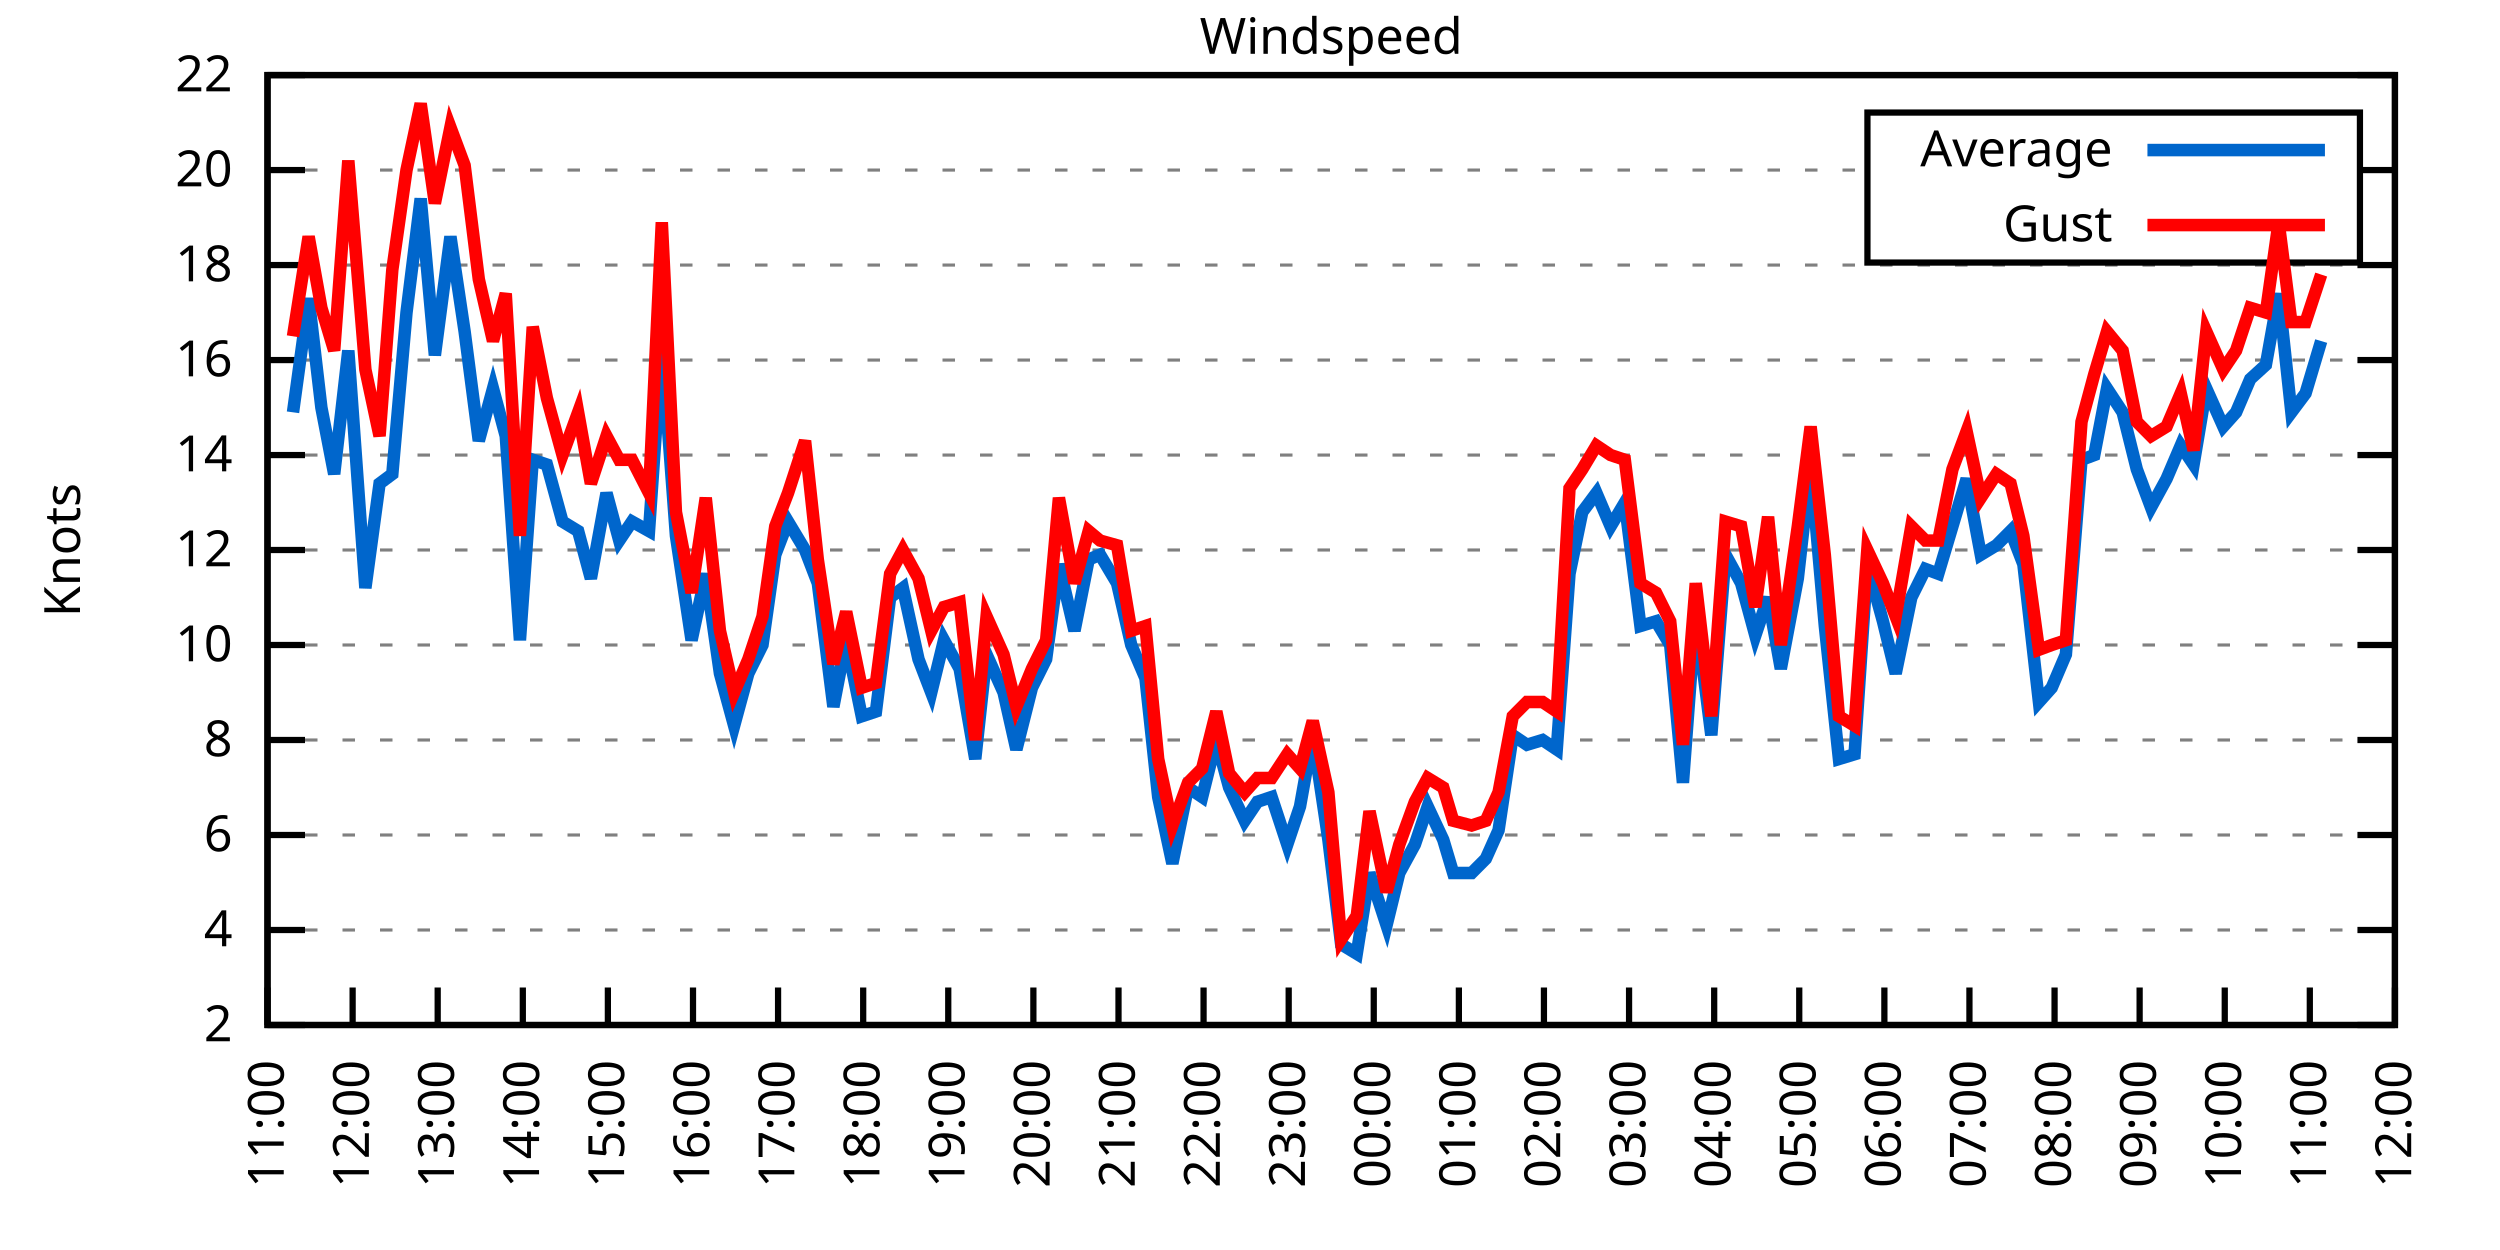
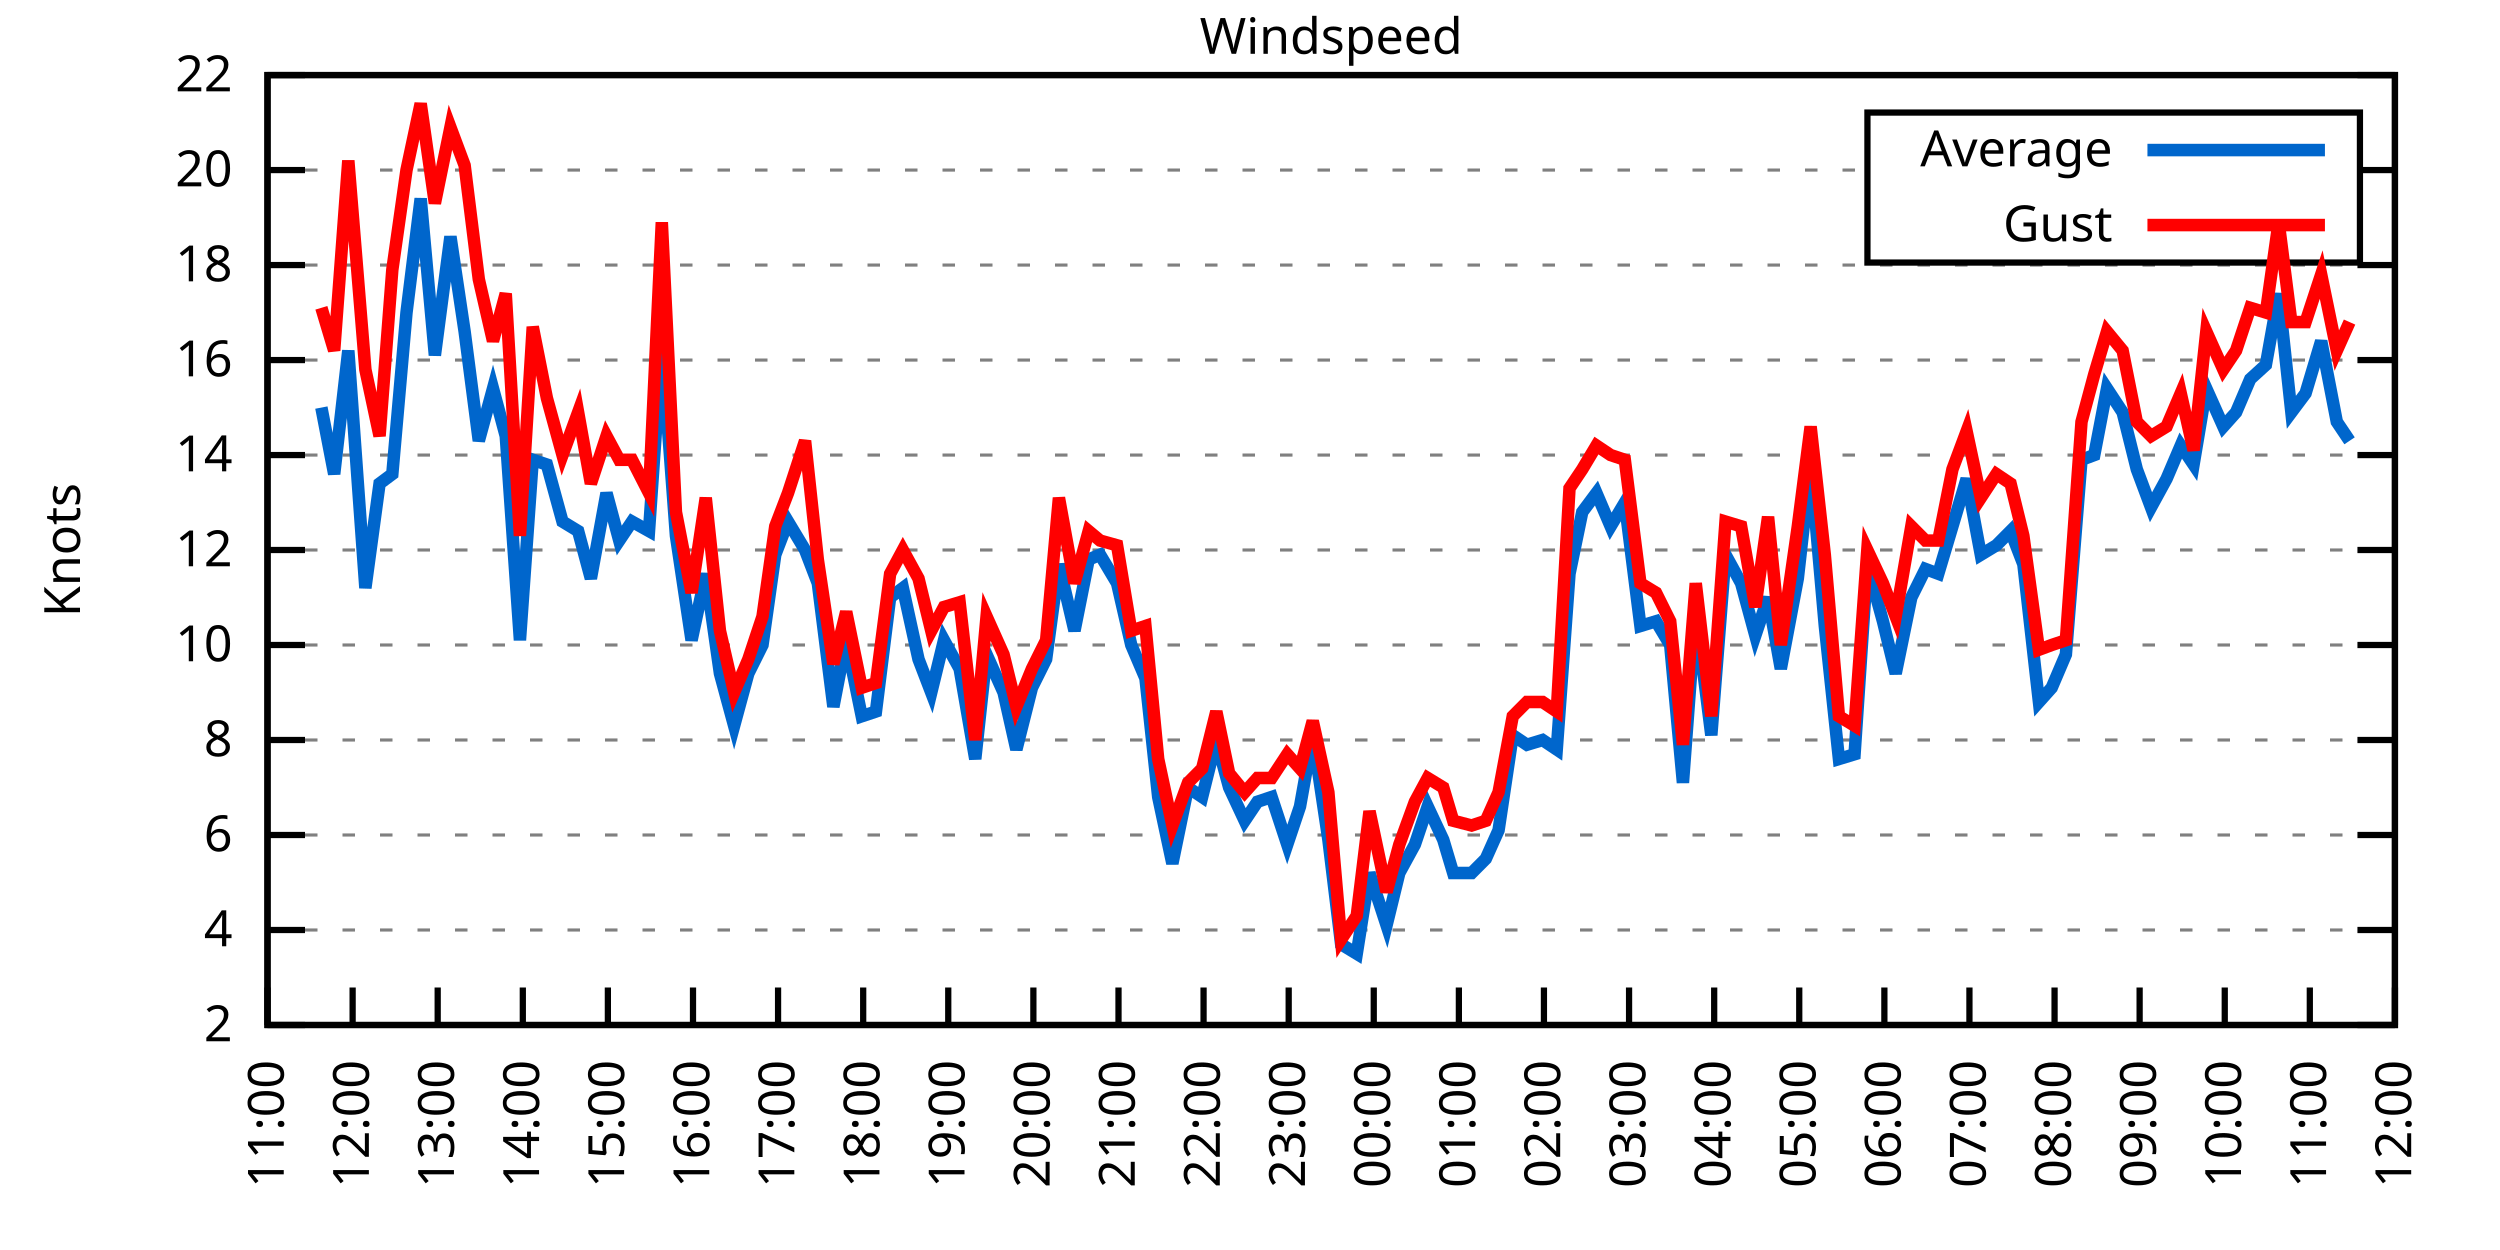
<svg xmlns="http://www.w3.org/2000/svg" xmlns:xlink="http://www.w3.org/1999/xlink" width="400" height="200" viewBox="0 0 400 200">
  <g id="gnuplot_canvas">
    <rect x="0" y="0" width="400" height="200" fill="none" />
    <defs>
      <circle id="gpDot" r="0.5" stroke-width="0.5" stroke="currentColor" />
      <path id="gpPt0" stroke-width="0.333" stroke="currentColor" d="M-1,0 h2 M0,-1 v2" />
      <path id="gpPt1" stroke-width="0.333" stroke="currentColor" d="M-1,-1 L1,1 M1,-1 L-1,1" />
      <path id="gpPt2" stroke-width="0.333" stroke="currentColor" d="M-1,0 L1,0 M0,-1 L0,1 M-1,-1 L1,1 M-1,1 L1,-1" />
      <rect id="gpPt3" stroke-width="0.333" stroke="currentColor" x="-1" y="-1" width="2" height="2" />
      <rect id="gpPt4" stroke-width="0.333" stroke="currentColor" fill="currentColor" x="-1" y="-1" width="2" height="2" />
      <circle id="gpPt5" stroke-width="0.333" stroke="currentColor" cx="0" cy="0" r="1" />
      <use xlink:href="#gpPt5" id="gpPt6" fill="currentColor" stroke="none" />
      <path id="gpPt7" stroke-width="0.333" stroke="currentColor" d="M0,-1.33 L-1.33,0.67 L1.33,0.67 z" />
      <use xlink:href="#gpPt7" id="gpPt8" fill="currentColor" stroke="none" />
      <use xlink:href="#gpPt7" id="gpPt9" stroke="currentColor" transform="rotate(180)" />
      <use xlink:href="#gpPt9" id="gpPt10" fill="currentColor" stroke="none" />
      <use xlink:href="#gpPt3" id="gpPt11" stroke="currentColor" transform="rotate(45)" />
      <use xlink:href="#gpPt11" id="gpPt12" fill="currentColor" stroke="none" />
      <path id="gpPt13" stroke-width="0.333" stroke="currentColor" d="M0,1.330 L1.265,0.411 L0.782,-1.067 L-0.782,-1.076 L-1.265,0.411 z" />
      <use xlink:href="#gpPt13" id="gpPt14" fill="currentColor" stroke="none" />
      <filter id="textbox" filterUnits="objectBoundingBox" x="0" y="0" height="1" width="1">
        <feFlood flood-color="white" flood-opacity="1" result="bgnd" />
        <feComposite in="SourceGraphic" in2="bgnd" operator="atop" />
      </filter>
      <filter id="greybox" filterUnits="objectBoundingBox" x="0" y="0" height="1" width="1">
        <feFlood flood-color="lightgrey" flood-opacity="1" result="grey" />
        <feComposite in="SourceGraphic" in2="grey" operator="atop" />
      </filter>
    </defs>
    <g fill="none" color="white" stroke="currentColor" stroke-width="1.00" stroke-linecap="butt" stroke-linejoin="miter">
</g>
    <g fill="none" color="black" stroke="currentColor" stroke-width="1.00" stroke-linecap="butt" stroke-linejoin="miter">
      <g stroke="none" shape-rendering="crispEdges">
        <polygon fill="rgb(255, 255, 255)" points="42.80,164.00 383.18,164.00 383.18,12.02 42.80,12.02 " />
      </g>
    </g>
    <g fill="none" color="black" stroke="currentColor" stroke-width="1.00" stroke-linecap="butt" stroke-linejoin="miter">
</g>
    <g fill="none" color="black" stroke="black" stroke-width="0.50" stroke-linecap="butt" stroke-linejoin="miter">
</g>
    <g fill="none" color="gray" stroke="currentColor" stroke-width="0.50" stroke-linecap="butt" stroke-linejoin="miter">
      <path stroke="gray" stroke-dasharray="2,4" class="gridline" d="M42.80,164.00 L383.19,164.00  " />
    </g>
    <g fill="none" color="gray" stroke="gray" stroke-width="1.00" stroke-linecap="butt" stroke-linejoin="miter">
</g>
    <g fill="none" color="black" stroke="currentColor" stroke-width="1.00" stroke-linecap="butt" stroke-linejoin="miter">
      <path stroke="black" d="M42.80,164.00 L48.80,164.00 M383.19,164.00 L377.19,164.00  " />
      <g transform="translate(37.20,166.60)" stroke="none" fill="black" font-family="Sans" font-size="8.00" text-anchor="end">
        <text>
          <tspan font-family="Sans"> 2</tspan>
        </text>
      </g>
    </g>
    <g fill="none" color="black" stroke="currentColor" stroke-width="1.00" stroke-linecap="butt" stroke-linejoin="miter">
</g>
    <g fill="none" color="black" stroke="black" stroke-width="0.50" stroke-linecap="butt" stroke-linejoin="miter">
</g>
    <g fill="none" color="gray" stroke="currentColor" stroke-width="0.50" stroke-linecap="butt" stroke-linejoin="miter">
      <path stroke="gray" stroke-dasharray="2,4" class="gridline" d="M42.80,148.80 L383.19,148.80  " />
    </g>
    <g fill="none" color="gray" stroke="gray" stroke-width="1.00" stroke-linecap="butt" stroke-linejoin="miter">
</g>
    <g fill="none" color="black" stroke="currentColor" stroke-width="1.00" stroke-linecap="butt" stroke-linejoin="miter">
      <path stroke="black" d="M42.80,148.80 L48.80,148.80 M383.19,148.80 L377.19,148.80  " />
      <g transform="translate(37.20,151.40)" stroke="none" fill="black" font-family="Sans" font-size="8.00" text-anchor="end">
        <text>
          <tspan font-family="Sans"> 4</tspan>
        </text>
      </g>
    </g>
    <g fill="none" color="black" stroke="currentColor" stroke-width="1.00" stroke-linecap="butt" stroke-linejoin="miter">
</g>
    <g fill="none" color="black" stroke="black" stroke-width="0.50" stroke-linecap="butt" stroke-linejoin="miter">
</g>
    <g fill="none" color="gray" stroke="currentColor" stroke-width="0.50" stroke-linecap="butt" stroke-linejoin="miter">
      <path stroke="gray" stroke-dasharray="2,4" class="gridline" d="M42.80,133.60 L383.19,133.60  " />
    </g>
    <g fill="none" color="gray" stroke="gray" stroke-width="1.00" stroke-linecap="butt" stroke-linejoin="miter">
</g>
    <g fill="none" color="black" stroke="currentColor" stroke-width="1.00" stroke-linecap="butt" stroke-linejoin="miter">
      <path stroke="black" d="M42.80,133.60 L48.80,133.60 M383.19,133.60 L377.19,133.60  " />
      <g transform="translate(37.20,136.20)" stroke="none" fill="black" font-family="Sans" font-size="8.00" text-anchor="end">
        <text>
          <tspan font-family="Sans"> 6</tspan>
        </text>
      </g>
    </g>
    <g fill="none" color="black" stroke="currentColor" stroke-width="1.00" stroke-linecap="butt" stroke-linejoin="miter">
</g>
    <g fill="none" color="black" stroke="black" stroke-width="0.50" stroke-linecap="butt" stroke-linejoin="miter">
</g>
    <g fill="none" color="gray" stroke="currentColor" stroke-width="0.50" stroke-linecap="butt" stroke-linejoin="miter">
      <path stroke="gray" stroke-dasharray="2,4" class="gridline" d="M42.80,118.40 L383.19,118.40  " />
    </g>
    <g fill="none" color="gray" stroke="gray" stroke-width="1.00" stroke-linecap="butt" stroke-linejoin="miter">
</g>
    <g fill="none" color="black" stroke="currentColor" stroke-width="1.00" stroke-linecap="butt" stroke-linejoin="miter">
      <path stroke="black" d="M42.80,118.40 L48.80,118.40 M383.19,118.40 L377.19,118.40  " />
      <g transform="translate(37.20,121.00)" stroke="none" fill="black" font-family="Sans" font-size="8.00" text-anchor="end">
        <text>
          <tspan font-family="Sans"> 8</tspan>
        </text>
      </g>
    </g>
    <g fill="none" color="black" stroke="currentColor" stroke-width="1.00" stroke-linecap="butt" stroke-linejoin="miter">
</g>
    <g fill="none" color="black" stroke="black" stroke-width="0.50" stroke-linecap="butt" stroke-linejoin="miter">
</g>
    <g fill="none" color="gray" stroke="currentColor" stroke-width="0.50" stroke-linecap="butt" stroke-linejoin="miter">
      <path stroke="gray" stroke-dasharray="2,4" class="gridline" d="M42.80,103.20 L383.19,103.20  " />
    </g>
    <g fill="none" color="gray" stroke="gray" stroke-width="1.00" stroke-linecap="butt" stroke-linejoin="miter">
</g>
    <g fill="none" color="black" stroke="currentColor" stroke-width="1.00" stroke-linecap="butt" stroke-linejoin="miter">
      <path stroke="black" d="M42.80,103.20 L48.80,103.20 M383.19,103.20 L377.19,103.20  " />
      <g transform="translate(37.20,105.80)" stroke="none" fill="black" font-family="Sans" font-size="8.00" text-anchor="end">
        <text>
          <tspan font-family="Sans"> 10</tspan>
        </text>
      </g>
    </g>
    <g fill="none" color="black" stroke="currentColor" stroke-width="1.00" stroke-linecap="butt" stroke-linejoin="miter">
</g>
    <g fill="none" color="black" stroke="black" stroke-width="0.50" stroke-linecap="butt" stroke-linejoin="miter">
</g>
    <g fill="none" color="gray" stroke="currentColor" stroke-width="0.50" stroke-linecap="butt" stroke-linejoin="miter">
      <path stroke="gray" stroke-dasharray="2,4" class="gridline" d="M42.80,88.00 L383.19,88.00  " />
    </g>
    <g fill="none" color="gray" stroke="gray" stroke-width="1.00" stroke-linecap="butt" stroke-linejoin="miter">
</g>
    <g fill="none" color="black" stroke="currentColor" stroke-width="1.00" stroke-linecap="butt" stroke-linejoin="miter">
      <path stroke="black" d="M42.80,88.00 L48.80,88.00 M383.19,88.00 L377.19,88.00  " />
      <g transform="translate(37.20,90.60)" stroke="none" fill="black" font-family="Sans" font-size="8.00" text-anchor="end">
        <text>
          <tspan font-family="Sans"> 12</tspan>
        </text>
      </g>
    </g>
    <g fill="none" color="black" stroke="currentColor" stroke-width="1.00" stroke-linecap="butt" stroke-linejoin="miter">
</g>
    <g fill="none" color="black" stroke="black" stroke-width="0.50" stroke-linecap="butt" stroke-linejoin="miter">
</g>
    <g fill="none" color="gray" stroke="currentColor" stroke-width="0.50" stroke-linecap="butt" stroke-linejoin="miter">
      <path stroke="gray" stroke-dasharray="2,4" class="gridline" d="M42.80,72.81 L383.19,72.81  " />
    </g>
    <g fill="none" color="gray" stroke="gray" stroke-width="1.00" stroke-linecap="butt" stroke-linejoin="miter">
</g>
    <g fill="none" color="black" stroke="currentColor" stroke-width="1.00" stroke-linecap="butt" stroke-linejoin="miter">
      <path stroke="black" d="M42.80,72.81 L48.80,72.81 M383.19,72.81 L377.19,72.81  " />
      <g transform="translate(37.20,75.41)" stroke="none" fill="black" font-family="Sans" font-size="8.00" text-anchor="end">
        <text>
          <tspan font-family="Sans"> 14</tspan>
        </text>
      </g>
    </g>
    <g fill="none" color="black" stroke="currentColor" stroke-width="1.00" stroke-linecap="butt" stroke-linejoin="miter">
</g>
    <g fill="none" color="black" stroke="black" stroke-width="0.50" stroke-linecap="butt" stroke-linejoin="miter">
</g>
    <g fill="none" color="gray" stroke="currentColor" stroke-width="0.50" stroke-linecap="butt" stroke-linejoin="miter">
      <path stroke="gray" stroke-dasharray="2,4" class="gridline" d="M42.80,57.61 L383.19,57.61  " />
    </g>
    <g fill="none" color="gray" stroke="gray" stroke-width="1.00" stroke-linecap="butt" stroke-linejoin="miter">
</g>
    <g fill="none" color="black" stroke="currentColor" stroke-width="1.00" stroke-linecap="butt" stroke-linejoin="miter">
      <path stroke="black" d="M42.80,57.61 L48.80,57.61 M383.19,57.61 L377.19,57.61  " />
      <g transform="translate(37.20,60.21)" stroke="none" fill="black" font-family="Sans" font-size="8.00" text-anchor="end">
        <text>
          <tspan font-family="Sans"> 16</tspan>
        </text>
      </g>
    </g>
    <g fill="none" color="black" stroke="currentColor" stroke-width="1.00" stroke-linecap="butt" stroke-linejoin="miter">
</g>
    <g fill="none" color="black" stroke="black" stroke-width="0.50" stroke-linecap="butt" stroke-linejoin="miter">
</g>
    <g fill="none" color="gray" stroke="currentColor" stroke-width="0.50" stroke-linecap="butt" stroke-linejoin="miter">
      <path stroke="gray" stroke-dasharray="2,4" class="gridline" d="M42.80,42.41 L383.19,42.41  " />
    </g>
    <g fill="none" color="gray" stroke="gray" stroke-width="1.00" stroke-linecap="butt" stroke-linejoin="miter">
</g>
    <g fill="none" color="black" stroke="currentColor" stroke-width="1.00" stroke-linecap="butt" stroke-linejoin="miter">
      <path stroke="black" d="M42.80,42.41 L48.80,42.41 M383.19,42.41 L377.19,42.41  " />
      <g transform="translate(37.20,45.01)" stroke="none" fill="black" font-family="Sans" font-size="8.00" text-anchor="end">
        <text>
          <tspan font-family="Sans"> 18</tspan>
        </text>
      </g>
    </g>
    <g fill="none" color="black" stroke="currentColor" stroke-width="1.00" stroke-linecap="butt" stroke-linejoin="miter">
</g>
    <g fill="none" color="black" stroke="black" stroke-width="0.50" stroke-linecap="butt" stroke-linejoin="miter">
</g>
    <g fill="none" color="gray" stroke="currentColor" stroke-width="0.50" stroke-linecap="butt" stroke-linejoin="miter">
      <path stroke="gray" stroke-dasharray="2,4" class="gridline" d="M42.80,27.21 L298.79,27.21 M377.59,27.21 L383.19,27.21  " />
    </g>
    <g fill="none" color="gray" stroke="gray" stroke-width="1.00" stroke-linecap="butt" stroke-linejoin="miter">
</g>
    <g fill="none" color="black" stroke="currentColor" stroke-width="1.00" stroke-linecap="butt" stroke-linejoin="miter">
      <path stroke="black" d="M42.80,27.21 L48.80,27.21 M383.19,27.21 L377.19,27.21  " />
      <g transform="translate(37.20,29.81)" stroke="none" fill="black" font-family="Sans" font-size="8.00" text-anchor="end">
        <text>
          <tspan font-family="Sans"> 20</tspan>
        </text>
      </g>
    </g>
    <g fill="none" color="black" stroke="currentColor" stroke-width="1.00" stroke-linecap="butt" stroke-linejoin="miter">
</g>
    <g fill="none" color="black" stroke="black" stroke-width="0.50" stroke-linecap="butt" stroke-linejoin="miter">
</g>
    <g fill="none" color="gray" stroke="currentColor" stroke-width="0.50" stroke-linecap="butt" stroke-linejoin="miter">
      <path stroke="gray" stroke-dasharray="2,4" class="gridline" d="M42.80,12.01 L383.19,12.01  " />
    </g>
    <g fill="none" color="gray" stroke="gray" stroke-width="1.00" stroke-linecap="butt" stroke-linejoin="miter">
</g>
    <g fill="none" color="black" stroke="currentColor" stroke-width="1.00" stroke-linecap="butt" stroke-linejoin="miter">
      <path stroke="black" d="M42.80,12.01 L48.80,12.01 M383.19,12.01 L377.19,12.01  " />
      <g transform="translate(37.20,14.61)" stroke="none" fill="black" font-family="Sans" font-size="8.00" text-anchor="end">
        <text>
          <tspan font-family="Sans"> 22</tspan>
        </text>
      </g>
    </g>
    <g fill="none" color="black" stroke="currentColor" stroke-width="1.00" stroke-linecap="butt" stroke-linejoin="miter">
      <path stroke="black" d="M42.80,164.00 L42.80,158.00  " />
      <g transform="translate(45.40,169.60) rotate(270.00)" stroke="none" fill="black" font-family="Sans" font-size="8.00" text-anchor="end">
        <text>
          <tspan font-family="Sans">11:00</tspan>
        </text>
      </g>
    </g>
    <g fill="none" color="black" stroke="currentColor" stroke-width="1.00" stroke-linecap="butt" stroke-linejoin="miter">
      <path stroke="black" d="M56.42,164.00 L56.42,158.00  " />
      <g transform="translate(59.02,169.60) rotate(270.00)" stroke="none" fill="black" font-family="Sans" font-size="8.00" text-anchor="end">
        <text>
          <tspan font-family="Sans">12:00</tspan>
        </text>
      </g>
    </g>
    <g fill="none" color="black" stroke="currentColor" stroke-width="1.00" stroke-linecap="butt" stroke-linejoin="miter">
      <path stroke="black" d="M70.03,164.00 L70.03,158.00  " />
      <g transform="translate(72.63,169.60) rotate(270.00)" stroke="none" fill="black" font-family="Sans" font-size="8.00" text-anchor="end">
        <text>
          <tspan font-family="Sans">13:00</tspan>
        </text>
      </g>
    </g>
    <g fill="none" color="black" stroke="currentColor" stroke-width="1.00" stroke-linecap="butt" stroke-linejoin="miter">
      <path stroke="black" d="M83.65,164.00 L83.65,158.00  " />
      <g transform="translate(86.25,169.60) rotate(270.00)" stroke="none" fill="black" font-family="Sans" font-size="8.00" text-anchor="end">
        <text>
          <tspan font-family="Sans">14:00</tspan>
        </text>
      </g>
    </g>
    <g fill="none" color="black" stroke="currentColor" stroke-width="1.00" stroke-linecap="butt" stroke-linejoin="miter">
      <path stroke="black" d="M97.26,164.00 L97.26,158.00  " />
      <g transform="translate(99.86,169.60) rotate(270.00)" stroke="none" fill="black" font-family="Sans" font-size="8.00" text-anchor="end">
        <text>
          <tspan font-family="Sans">15:00</tspan>
        </text>
      </g>
    </g>
    <g fill="none" color="black" stroke="currentColor" stroke-width="1.00" stroke-linecap="butt" stroke-linejoin="miter">
      <path stroke="black" d="M110.88,164.00 L110.88,158.00  " />
      <g transform="translate(113.48,169.60) rotate(270.00)" stroke="none" fill="black" font-family="Sans" font-size="8.00" text-anchor="end">
        <text>
          <tspan font-family="Sans">16:00</tspan>
        </text>
      </g>
    </g>
    <g fill="none" color="black" stroke="currentColor" stroke-width="1.00" stroke-linecap="butt" stroke-linejoin="miter">
      <path stroke="black" d="M124.49,164.00 L124.49,158.00  " />
      <g transform="translate(127.09,169.60) rotate(270.00)" stroke="none" fill="black" font-family="Sans" font-size="8.00" text-anchor="end">
        <text>
          <tspan font-family="Sans">17:00</tspan>
        </text>
      </g>
    </g>
    <g fill="none" color="black" stroke="currentColor" stroke-width="1.00" stroke-linecap="butt" stroke-linejoin="miter">
      <path stroke="black" d="M138.11,164.00 L138.11,158.00  " />
      <g transform="translate(140.71,169.60) rotate(270.00)" stroke="none" fill="black" font-family="Sans" font-size="8.00" text-anchor="end">
        <text>
          <tspan font-family="Sans">18:00</tspan>
        </text>
      </g>
    </g>
    <g fill="none" color="black" stroke="currentColor" stroke-width="1.00" stroke-linecap="butt" stroke-linejoin="miter">
      <path stroke="black" d="M151.72,164.00 L151.72,158.00  " />
      <g transform="translate(154.32,169.60) rotate(270.00)" stroke="none" fill="black" font-family="Sans" font-size="8.00" text-anchor="end">
        <text>
          <tspan font-family="Sans">19:00</tspan>
        </text>
      </g>
    </g>
    <g fill="none" color="black" stroke="currentColor" stroke-width="1.00" stroke-linecap="butt" stroke-linejoin="miter">
      <path stroke="black" d="M165.34,164.00 L165.34,158.00  " />
      <g transform="translate(167.94,169.60) rotate(270.00)" stroke="none" fill="black" font-family="Sans" font-size="8.00" text-anchor="end">
        <text>
          <tspan font-family="Sans">20:00</tspan>
        </text>
      </g>
    </g>
    <g fill="none" color="black" stroke="currentColor" stroke-width="1.00" stroke-linecap="butt" stroke-linejoin="miter">
      <path stroke="black" d="M178.96,164.00 L178.96,158.00  " />
      <g transform="translate(181.56,169.60) rotate(270.00)" stroke="none" fill="black" font-family="Sans" font-size="8.00" text-anchor="end">
        <text>
          <tspan font-family="Sans">21:00</tspan>
        </text>
      </g>
    </g>
    <g fill="none" color="black" stroke="currentColor" stroke-width="1.00" stroke-linecap="butt" stroke-linejoin="miter">
      <path stroke="black" d="M192.57,164.00 L192.57,158.00  " />
      <g transform="translate(195.17,169.60) rotate(270.00)" stroke="none" fill="black" font-family="Sans" font-size="8.00" text-anchor="end">
        <text>
          <tspan font-family="Sans">22:00</tspan>
        </text>
      </g>
    </g>
    <g fill="none" color="black" stroke="currentColor" stroke-width="1.00" stroke-linecap="butt" stroke-linejoin="miter">
      <path stroke="black" d="M206.19,164.00 L206.19,158.00  " />
      <g transform="translate(208.79,169.60) rotate(270.00)" stroke="none" fill="black" font-family="Sans" font-size="8.00" text-anchor="end">
        <text>
          <tspan font-family="Sans">23:00</tspan>
        </text>
      </g>
    </g>
    <g fill="none" color="black" stroke="currentColor" stroke-width="1.00" stroke-linecap="butt" stroke-linejoin="miter">
      <path stroke="black" d="M219.80,164.00 L219.80,158.00  " />
      <g transform="translate(222.40,169.60) rotate(270.00)" stroke="none" fill="black" font-family="Sans" font-size="8.00" text-anchor="end">
        <text>
          <tspan font-family="Sans">00:00</tspan>
        </text>
      </g>
    </g>
    <g fill="none" color="black" stroke="currentColor" stroke-width="1.00" stroke-linecap="butt" stroke-linejoin="miter">
      <path stroke="black" d="M233.42,164.00 L233.42,158.00  " />
      <g transform="translate(236.02,169.60) rotate(270.00)" stroke="none" fill="black" font-family="Sans" font-size="8.00" text-anchor="end">
        <text>
          <tspan font-family="Sans">01:00</tspan>
        </text>
      </g>
    </g>
    <g fill="none" color="black" stroke="currentColor" stroke-width="1.00" stroke-linecap="butt" stroke-linejoin="miter">
      <path stroke="black" d="M247.03,164.00 L247.03,158.00  " />
      <g transform="translate(249.63,169.60) rotate(270.00)" stroke="none" fill="black" font-family="Sans" font-size="8.00" text-anchor="end">
        <text>
          <tspan font-family="Sans">02:00</tspan>
        </text>
      </g>
    </g>
    <g fill="none" color="black" stroke="currentColor" stroke-width="1.00" stroke-linecap="butt" stroke-linejoin="miter">
      <path stroke="black" d="M260.65,164.00 L260.65,158.00  " />
      <g transform="translate(263.25,169.60) rotate(270.00)" stroke="none" fill="black" font-family="Sans" font-size="8.00" text-anchor="end">
        <text>
          <tspan font-family="Sans">03:00</tspan>
        </text>
      </g>
    </g>
    <g fill="none" color="black" stroke="currentColor" stroke-width="1.00" stroke-linecap="butt" stroke-linejoin="miter">
      <path stroke="black" d="M274.27,164.00 L274.27,158.00  " />
      <g transform="translate(276.87,169.60) rotate(270.00)" stroke="none" fill="black" font-family="Sans" font-size="8.00" text-anchor="end">
        <text>
          <tspan font-family="Sans">04:00</tspan>
        </text>
      </g>
    </g>
    <g fill="none" color="black" stroke="currentColor" stroke-width="1.00" stroke-linecap="butt" stroke-linejoin="miter">
      <path stroke="black" d="M287.88,164.00 L287.88,158.00  " />
      <g transform="translate(290.48,169.60) rotate(270.00)" stroke="none" fill="black" font-family="Sans" font-size="8.00" text-anchor="end">
        <text>
          <tspan font-family="Sans">05:00</tspan>
        </text>
      </g>
    </g>
    <g fill="none" color="black" stroke="currentColor" stroke-width="1.00" stroke-linecap="butt" stroke-linejoin="miter">
      <path stroke="black" d="M301.50,164.00 L301.50,158.00  " />
      <g transform="translate(304.10,169.60) rotate(270.00)" stroke="none" fill="black" font-family="Sans" font-size="8.00" text-anchor="end">
        <text>
          <tspan font-family="Sans">06:00</tspan>
        </text>
      </g>
    </g>
    <g fill="none" color="black" stroke="currentColor" stroke-width="1.00" stroke-linecap="butt" stroke-linejoin="miter">
      <path stroke="black" d="M315.11,164.00 L315.11,158.00  " />
      <g transform="translate(317.71,169.60) rotate(270.00)" stroke="none" fill="black" font-family="Sans" font-size="8.00" text-anchor="end">
        <text>
          <tspan font-family="Sans">07:00</tspan>
        </text>
      </g>
    </g>
    <g fill="none" color="black" stroke="currentColor" stroke-width="1.00" stroke-linecap="butt" stroke-linejoin="miter">
      <path stroke="black" d="M328.73,164.00 L328.73,158.00  " />
      <g transform="translate(331.33,169.60) rotate(270.00)" stroke="none" fill="black" font-family="Sans" font-size="8.00" text-anchor="end">
        <text>
          <tspan font-family="Sans">08:00</tspan>
        </text>
      </g>
    </g>
    <g fill="none" color="black" stroke="currentColor" stroke-width="1.00" stroke-linecap="butt" stroke-linejoin="miter">
      <path stroke="black" d="M342.34,164.00 L342.34,158.00  " />
      <g transform="translate(344.94,169.60) rotate(270.00)" stroke="none" fill="black" font-family="Sans" font-size="8.00" text-anchor="end">
        <text>
          <tspan font-family="Sans">09:00</tspan>
        </text>
      </g>
    </g>
    <g fill="none" color="black" stroke="currentColor" stroke-width="1.00" stroke-linecap="butt" stroke-linejoin="miter">
      <path stroke="black" d="M355.96,164.00 L355.96,158.00  " />
      <g transform="translate(358.56,169.60) rotate(270.00)" stroke="none" fill="black" font-family="Sans" font-size="8.00" text-anchor="end">
        <text>
          <tspan font-family="Sans">10:00</tspan>
        </text>
      </g>
    </g>
    <g fill="none" color="black" stroke="currentColor" stroke-width="1.00" stroke-linecap="butt" stroke-linejoin="miter">
      <path stroke="black" d="M369.57,164.00 L369.57,158.00  " />
      <g transform="translate(372.17,169.60) rotate(270.00)" stroke="none" fill="black" font-family="Sans" font-size="8.00" text-anchor="end">
        <text>
          <tspan font-family="Sans">11:00</tspan>
        </text>
      </g>
    </g>
    <g fill="none" color="black" stroke="currentColor" stroke-width="1.00" stroke-linecap="butt" stroke-linejoin="miter">
      <path stroke="black" d="M383.19,164.00 L383.19,158.00  " />
      <g transform="translate(385.79,169.60) rotate(270.00)" stroke="none" fill="black" font-family="Sans" font-size="8.00" text-anchor="end">
        <text>
          <tspan font-family="Sans">12:00</tspan>
        </text>
      </g>
    </g>
    <g fill="none" color="black" stroke="currentColor" stroke-width="1.00" stroke-linecap="butt" stroke-linejoin="miter">
</g>
    <g fill="none" color="black" stroke="currentColor" stroke-width="1.00" stroke-linecap="butt" stroke-linejoin="miter">
      <path stroke="black" d="M42.80,12.01 L42.80,164.00 L383.19,164.00 L383.19,12.01 L42.80,12.01 Z  " />
    </g>
    <g fill="none" color="black" stroke="currentColor" stroke-width="1.00" stroke-linecap="butt" stroke-linejoin="miter">
</g>
    <g fill="none" color="black" stroke="currentColor" stroke-width="1.00" stroke-linecap="butt" stroke-linejoin="miter">
      <path stroke="black" d="M298.79,42.01 L298.79,18.01 L377.59,18.01 L377.59,42.01 L298.79,42.01 Z  " />
    </g>
    <g id="Windspeed_plot_1">
      <g fill="none" color="white" stroke="black" stroke-width="2.00" stroke-linecap="butt" stroke-linejoin="miter">
</g>
      <g fill="none" color="black" stroke="currentColor" stroke-width="2.00" stroke-linecap="butt" stroke-linejoin="miter">
        <g transform="translate(337.99,26.61)" stroke="none" fill="black" font-family="Sans" font-size="8.00" text-anchor="end">
          <text>
            <tspan font-family="Sans">Average</tspan>
          </text>
        </g>
      </g>
      <g fill="none" color="black" stroke="currentColor" stroke-width="2.00" stroke-linecap="butt" stroke-linejoin="miter">
-         <path stroke="rgb(  0, 102, 204)" d="M343.59,24.01 L371.99,24.01 M46.88,65.97 L49.38,47.73 L51.42,65.21 L53.47,75.85 L55.73,56.09 L58.46,94.08   L60.73,77.37 L62.77,75.85 L65.04,50.01 L67.31,31.77 L69.58,56.85 L72.07,37.85 L74.34,53.05 L76.61,70.53   L78.88,62.17 L80.92,69.77 L83.19,102.44 L85.24,73.57 L87.50,74.33 L90.00,83.45 L92.50,84.97 L94.54,92.56   L97.04,78.89 L99.08,86.49 L101.12,83.45 L103.84,84.97 L105.89,55.33 L108.15,85.73 L110.65,102.44 L112.92,91.80   L115.19,107.76 L117.46,116.12 L119.73,107.76 L122.00,103.20 L124.04,88.76 L126.08,83.45 L128.81,88.00 L130.85,93.32   L133.34,113.08 L135.39,102.44 L137.88,114.60 L140.15,113.84 L142.42,95.60 L144.46,94.08 L146.96,105.48 L149.00,110.80   L151.04,102.44 L153.54,107.00 L156.04,121.44 L157.85,104.72 L160.57,110.80 L162.62,119.92 L165.11,110.04 L167.38,105.48   L169.43,90.28 L171.92,100.92 L174.19,89.52 L176.01,88.76 L178.73,93.32 L181.00,103.20 L183.27,108.52 L185.31,127.52   L187.58,138.16 L190.08,126.00 L192.34,127.52 L194.61,118.40 L196.66,126.00 L199.15,131.32 L201.19,128.28 L203.46,127.52   L205.96,135.12 L208.00,129.04 L210.04,117.64 L212.54,134.36 L214.58,151.08 L217.08,152.60 L219.12,139.68 L221.85,148.04   L223.89,139.68 L226.38,135.12 L228.43,129.04 L230.92,134.36 L232.51,139.68 L235.46,139.68 L237.73,137.40 L239.77,132.84   L242.04,117.64 L244.31,119.16 L246.81,118.40 L249.08,119.92 L251.12,91.80 L253.16,81.93 L255.43,78.89 L257.70,84.21   L259.97,80.41 L262.47,100.16 L264.96,99.40 L267.23,103.20 L269.27,125.24 L271.32,97.88 L273.81,117.64 L276.08,88.76   L278.58,93.32 L280.85,101.68 L282.89,95.60 L284.93,107.00 L287.65,92.56 L289.70,74.33 L291.97,100.16 L294.23,121.44   L296.73,120.68 L298.77,90.28 L301.27,99.40 L303.31,107.76 L305.81,95.60 L308.08,91.04 L310.12,91.80 L312.39,84.21   L314.66,76.61 L316.93,88.76 L319.42,87.25 L321.69,84.97 L323.74,90.28 L326.23,112.32 L328.27,110.04 L330.54,104.72   L333.04,73.57 L335.08,72.81 L337.12,62.17 L339.62,65.97 L341.89,75.09 L344.16,81.17 L346.65,76.61 L348.92,71.29   L350.97,74.33 L353.01,62.17 L355.73,68.25 L357.77,65.97 L360.04,60.65 L362.54,58.37 L364.58,46.97 L366.62,65.97   L368.89,62.93 L371.39,54.57  " />
+         <path stroke="rgb(  0, 102, 204)" d="M343.59,24.01 L371.99,24.01 M51.42,65.21 L53.47,75.85 L55.73,56.09 L58.46,94.08 L60.73,77.37 L62.77,75.85   L65.04,50.01 L67.31,31.77 L69.58,56.85 L72.07,37.85 L74.34,53.05 L76.61,70.53 L78.88,62.17 L80.92,69.77   L83.19,102.44 L85.24,73.57 L87.50,74.33 L90.00,83.45 L92.50,84.97 L94.54,92.56 L97.04,78.89 L99.08,86.49   L101.12,83.45 L103.84,84.97 L105.89,55.33 L108.15,85.73 L110.65,102.44 L112.92,91.80 L115.19,107.76 L117.46,116.12   L119.73,107.76 L122.00,103.20 L124.04,88.76 L126.08,83.45 L128.81,88.00 L130.85,93.32 L133.34,113.08 L135.39,102.44   L137.88,114.60 L140.15,113.84 L142.42,95.60 L144.46,94.08 L146.96,105.48 L149.00,110.80 L151.04,102.44 L153.54,107.00   L156.04,121.44 L157.85,104.72 L160.57,110.80 L162.62,119.92 L165.11,110.04 L167.38,105.48 L169.43,90.28 L171.92,100.92   L174.19,89.52 L176.01,88.76 L178.73,93.32 L181.00,103.20 L183.27,108.52 L185.31,127.52 L187.58,138.16 L190.08,126.00   L192.34,127.52 L194.61,118.40 L196.66,126.00 L199.15,131.32 L201.19,128.28 L203.46,127.52 L205.96,135.12 L208.00,129.04   L210.04,117.64 L212.54,134.36 L214.58,151.08 L217.08,152.60 L219.12,139.68 L221.85,148.04 L223.89,139.68 L226.38,135.12   L228.43,129.04 L230.92,134.36 L232.51,139.68 L235.46,139.68 L237.73,137.40 L239.77,132.84 L242.04,117.64 L244.31,119.16   L246.81,118.40 L249.08,119.92 L251.12,91.80 L253.16,81.93 L255.43,78.89 L257.70,84.21 L259.97,80.41 L262.47,100.16   L264.96,99.40 L267.23,103.20 L269.27,125.24 L271.32,97.88 L273.81,117.64 L276.08,88.76 L278.58,93.32 L280.85,101.68   L282.89,95.60 L284.93,107.00 L287.65,92.56 L289.70,74.33 L291.97,100.16 L294.23,121.44 L296.73,120.68 L298.77,90.28   L301.27,99.40 L303.31,107.76 L305.81,95.60 L308.08,91.04 L310.12,91.80 L312.39,84.21 L314.66,76.61 L316.93,88.76   L319.42,87.25 L321.69,84.97 L323.74,90.28 L326.23,112.32 L328.27,110.04 L330.54,104.72 L333.04,73.57 L335.08,72.81   L337.12,62.17 L339.62,65.97 L341.89,75.09 L344.16,81.17 L346.65,76.61 L348.92,71.29 L350.97,74.33 L353.01,62.17   L355.73,68.25 L357.77,65.97 L360.04,60.65 L362.54,58.37 L364.58,46.97 L366.62,65.97 L368.89,62.93 L371.39,54.57   L373.89,67.49 L375.93,70.53  " />
      </g>
    </g>
    <g id="Windspeed_plot_2">
      <g fill="none" color="black" stroke="currentColor" stroke-width="2.00" stroke-linecap="butt" stroke-linejoin="miter">
        <g transform="translate(337.99,38.61)" stroke="none" fill="black" font-family="Sans" font-size="8.00" text-anchor="end">
          <text>
            <tspan font-family="Sans">Gust</tspan>
          </text>
        </g>
      </g>
      <g fill="none" color="black" stroke="currentColor" stroke-width="2.00" stroke-linecap="butt" stroke-linejoin="miter">
-         <path stroke="rgb(255,   0,   0)" d="M343.59,36.01 L371.99,36.01 M46.88,53.81 L49.38,37.85 L51.42,49.25 L53.47,56.09 L55.73,25.69 L58.46,59.13   L60.73,69.77 L62.77,43.17 L65.04,27.21 L67.31,16.57 L69.58,32.53 L72.07,20.37 L74.34,26.45 L76.61,44.69   L78.88,54.57 L80.92,46.97 L83.19,85.73 L85.24,52.29 L87.50,63.69 L90.00,72.81 L92.50,65.97 L94.54,77.37   L97.04,69.77 L99.08,73.57 L101.12,73.57 L103.84,78.89 L105.89,35.57 L108.15,81.93 L110.65,94.84 L112.92,79.65   L115.19,100.92 L117.46,110.80 L119.73,105.48 L122.00,98.64 L124.04,84.21 L126.08,78.89 L128.81,70.53 L130.85,89.52   L133.34,106.24 L135.39,97.88 L137.88,110.04 L140.15,109.28 L142.42,91.80 L144.46,88.00 L146.96,92.56 L149.00,100.92   L151.04,97.12 L153.54,96.36 L156.04,118.40 L157.85,98.64 L160.57,104.72 L162.62,113.08 L165.11,107.00 L167.38,102.44   L169.43,79.65 L171.92,93.32 L174.19,84.97 L176.01,86.49 L178.73,87.25 L181.00,100.92 L183.27,100.16 L185.31,121.44   L187.58,132.08 L190.08,125.24 L192.34,122.96 L194.61,113.84 L196.66,123.72 L199.15,126.76 L201.19,124.48 L203.46,124.48   L205.96,120.68 L208.00,122.96 L210.04,115.36 L212.54,126.76 L214.58,150.32 L217.08,146.52 L219.12,129.80 L221.85,142.72   L223.89,135.12 L226.38,128.28 L228.43,124.48 L230.92,126.00 L232.51,131.32 L235.46,132.08 L237.73,131.32 L239.77,126.76   L242.04,114.60 L244.31,112.32 L246.81,112.32 L249.08,113.84 L251.12,78.13 L253.16,75.09 L255.43,71.29 L257.70,72.81   L259.97,73.57 L262.47,93.32 L264.96,94.84 L267.23,99.40 L269.27,119.16 L271.32,93.32 L273.81,114.60 L276.08,83.45   L278.58,84.21 L280.85,97.12 L282.89,82.69 L284.93,103.20 L287.65,84.21 L289.70,68.25 L291.97,88.76 L294.23,114.60   L296.73,116.12 L298.77,88.00 L301.27,93.32 L303.31,98.64 L305.81,84.21 L308.08,86.49 L310.12,86.49 L312.39,75.09   L314.66,69.01 L316.93,79.65 L319.42,75.85 L321.69,77.37 L323.74,85.73 L326.23,103.96 L328.27,103.20 L330.54,102.44   L333.04,67.49 L335.08,59.89 L337.12,53.05 L339.62,56.09 L341.89,67.49 L344.16,69.77 L346.65,68.25 L348.92,62.93   L350.97,72.05 L353.01,53.05 L355.73,59.13 L357.77,56.09 L360.04,49.25 L362.54,50.01 L364.58,35.57 L366.62,51.53   L368.89,51.53 L371.39,43.93  " />
+         <path stroke="rgb(255,   0,   0)" d="M343.59,36.01 L371.99,36.01 M51.42,49.25 L53.47,56.09 L55.73,25.69 L58.46,59.13 L60.73,69.77 L62.77,43.17   L65.04,27.21 L67.31,16.57 L69.58,32.53 L72.07,20.37 L74.34,26.45 L76.61,44.69 L78.88,54.57 L80.92,46.97   L83.19,85.73 L85.24,52.29 L87.50,63.69 L90.00,72.81 L92.50,65.97 L94.54,77.37 L97.04,69.77 L99.08,73.57   L101.12,73.57 L103.84,78.89 L105.89,35.57 L108.15,81.93 L110.65,94.84 L112.92,79.65 L115.19,100.92 L117.46,110.80   L119.73,105.48 L122.00,98.64 L124.04,84.21 L126.08,78.89 L128.81,70.53 L130.85,89.52 L133.34,106.24 L135.39,97.88   L137.88,110.04 L140.15,109.28 L142.42,91.80 L144.46,88.00 L146.96,92.56 L149.00,100.92 L151.04,97.12 L153.54,96.36   L156.04,118.40 L157.85,98.64 L160.57,104.72 L162.62,113.08 L165.11,107.00 L167.38,102.44 L169.43,79.65 L171.92,93.32   L174.19,84.97 L176.01,86.49 L178.73,87.25 L181.00,100.92 L183.27,100.16 L185.31,121.44 L187.58,132.08 L190.08,125.24   L192.34,122.96 L194.61,113.84 L196.66,123.72 L199.15,126.76 L201.19,124.48 L203.46,124.48 L205.96,120.68 L208.00,122.96   L210.04,115.36 L212.54,126.76 L214.58,150.32 L217.08,146.52 L219.12,129.80 L221.85,142.72 L223.89,135.12 L226.38,128.28   L228.43,124.48 L230.92,126.00 L232.51,131.32 L235.46,132.08 L237.73,131.32 L239.77,126.76 L242.04,114.60 L244.31,112.32   L246.81,112.32 L249.08,113.84 L251.12,78.13 L253.16,75.09 L255.43,71.29 L257.70,72.81 L259.97,73.57 L262.47,93.32   L264.96,94.84 L267.23,99.40 L269.27,119.16 L271.32,93.32 L273.81,114.60 L276.08,83.45 L278.58,84.21 L280.85,97.12   L282.89,82.69 L284.93,103.20 L287.65,84.21 L289.70,68.25 L291.97,88.76 L294.23,114.60 L296.73,116.12 L298.77,88.00   L301.27,93.32 L303.31,98.64 L305.81,84.21 L308.08,86.49 L310.12,86.49 L312.39,75.09 L314.66,69.01 L316.93,79.65   L319.42,75.85 L321.69,77.37 L323.74,85.73 L326.23,103.96 L328.27,103.20 L330.54,102.44 L333.04,67.49 L335.08,59.89   L337.12,53.05 L339.62,56.09 L341.89,67.49 L344.16,69.77 L346.65,68.25 L348.92,62.93 L350.97,72.05 L353.01,53.05   L355.73,59.13 L357.77,56.09 L360.04,49.25 L362.54,50.01 L364.58,35.57 L366.62,51.53 L368.89,51.53 L371.39,43.93   L373.89,56.09 L375.93,51.53  " />
      </g>
    </g>
    <g fill="none" color="black" stroke="currentColor" stroke-width="2.00" stroke-linecap="butt" stroke-linejoin="miter">
</g>
    <g fill="none" color="black" stroke="black" stroke-width="1.00" stroke-linecap="butt" stroke-linejoin="miter">
</g>
    <g fill="none" color="black" stroke="currentColor" stroke-width="1.00" stroke-linecap="butt" stroke-linejoin="miter">
      <path stroke="black" d="M42.80,12.01 L42.80,164.00 L383.19,164.00 L383.19,12.01 L42.80,12.01 Z  " />
      <g transform="translate(12.80,88.01) rotate(270.00)" stroke="none" fill="black" font-family="Sans" font-size="8.00" text-anchor="middle">
        <text>
          <tspan font-family="Sans">Knots</tspan>
        </text>
      </g>
    </g>
    <g fill="none" color="black" stroke="currentColor" stroke-width="1.00" stroke-linecap="butt" stroke-linejoin="miter">
</g>
    <g fill="none" color="black" stroke="currentColor" stroke-width="1.00" stroke-linecap="butt" stroke-linejoin="miter">
      <g transform="translate(212.99,8.61)" stroke="none" fill="black" font-family="Sans" font-size="8.00" text-anchor="middle">
        <text>
          <tspan font-family="Sans">Windspeed</tspan>
        </text>
      </g>
    </g>
    <g fill="none" color="black" stroke="currentColor" stroke-width="1.00" stroke-linecap="butt" stroke-linejoin="miter">
</g>
  </g>
</svg>
